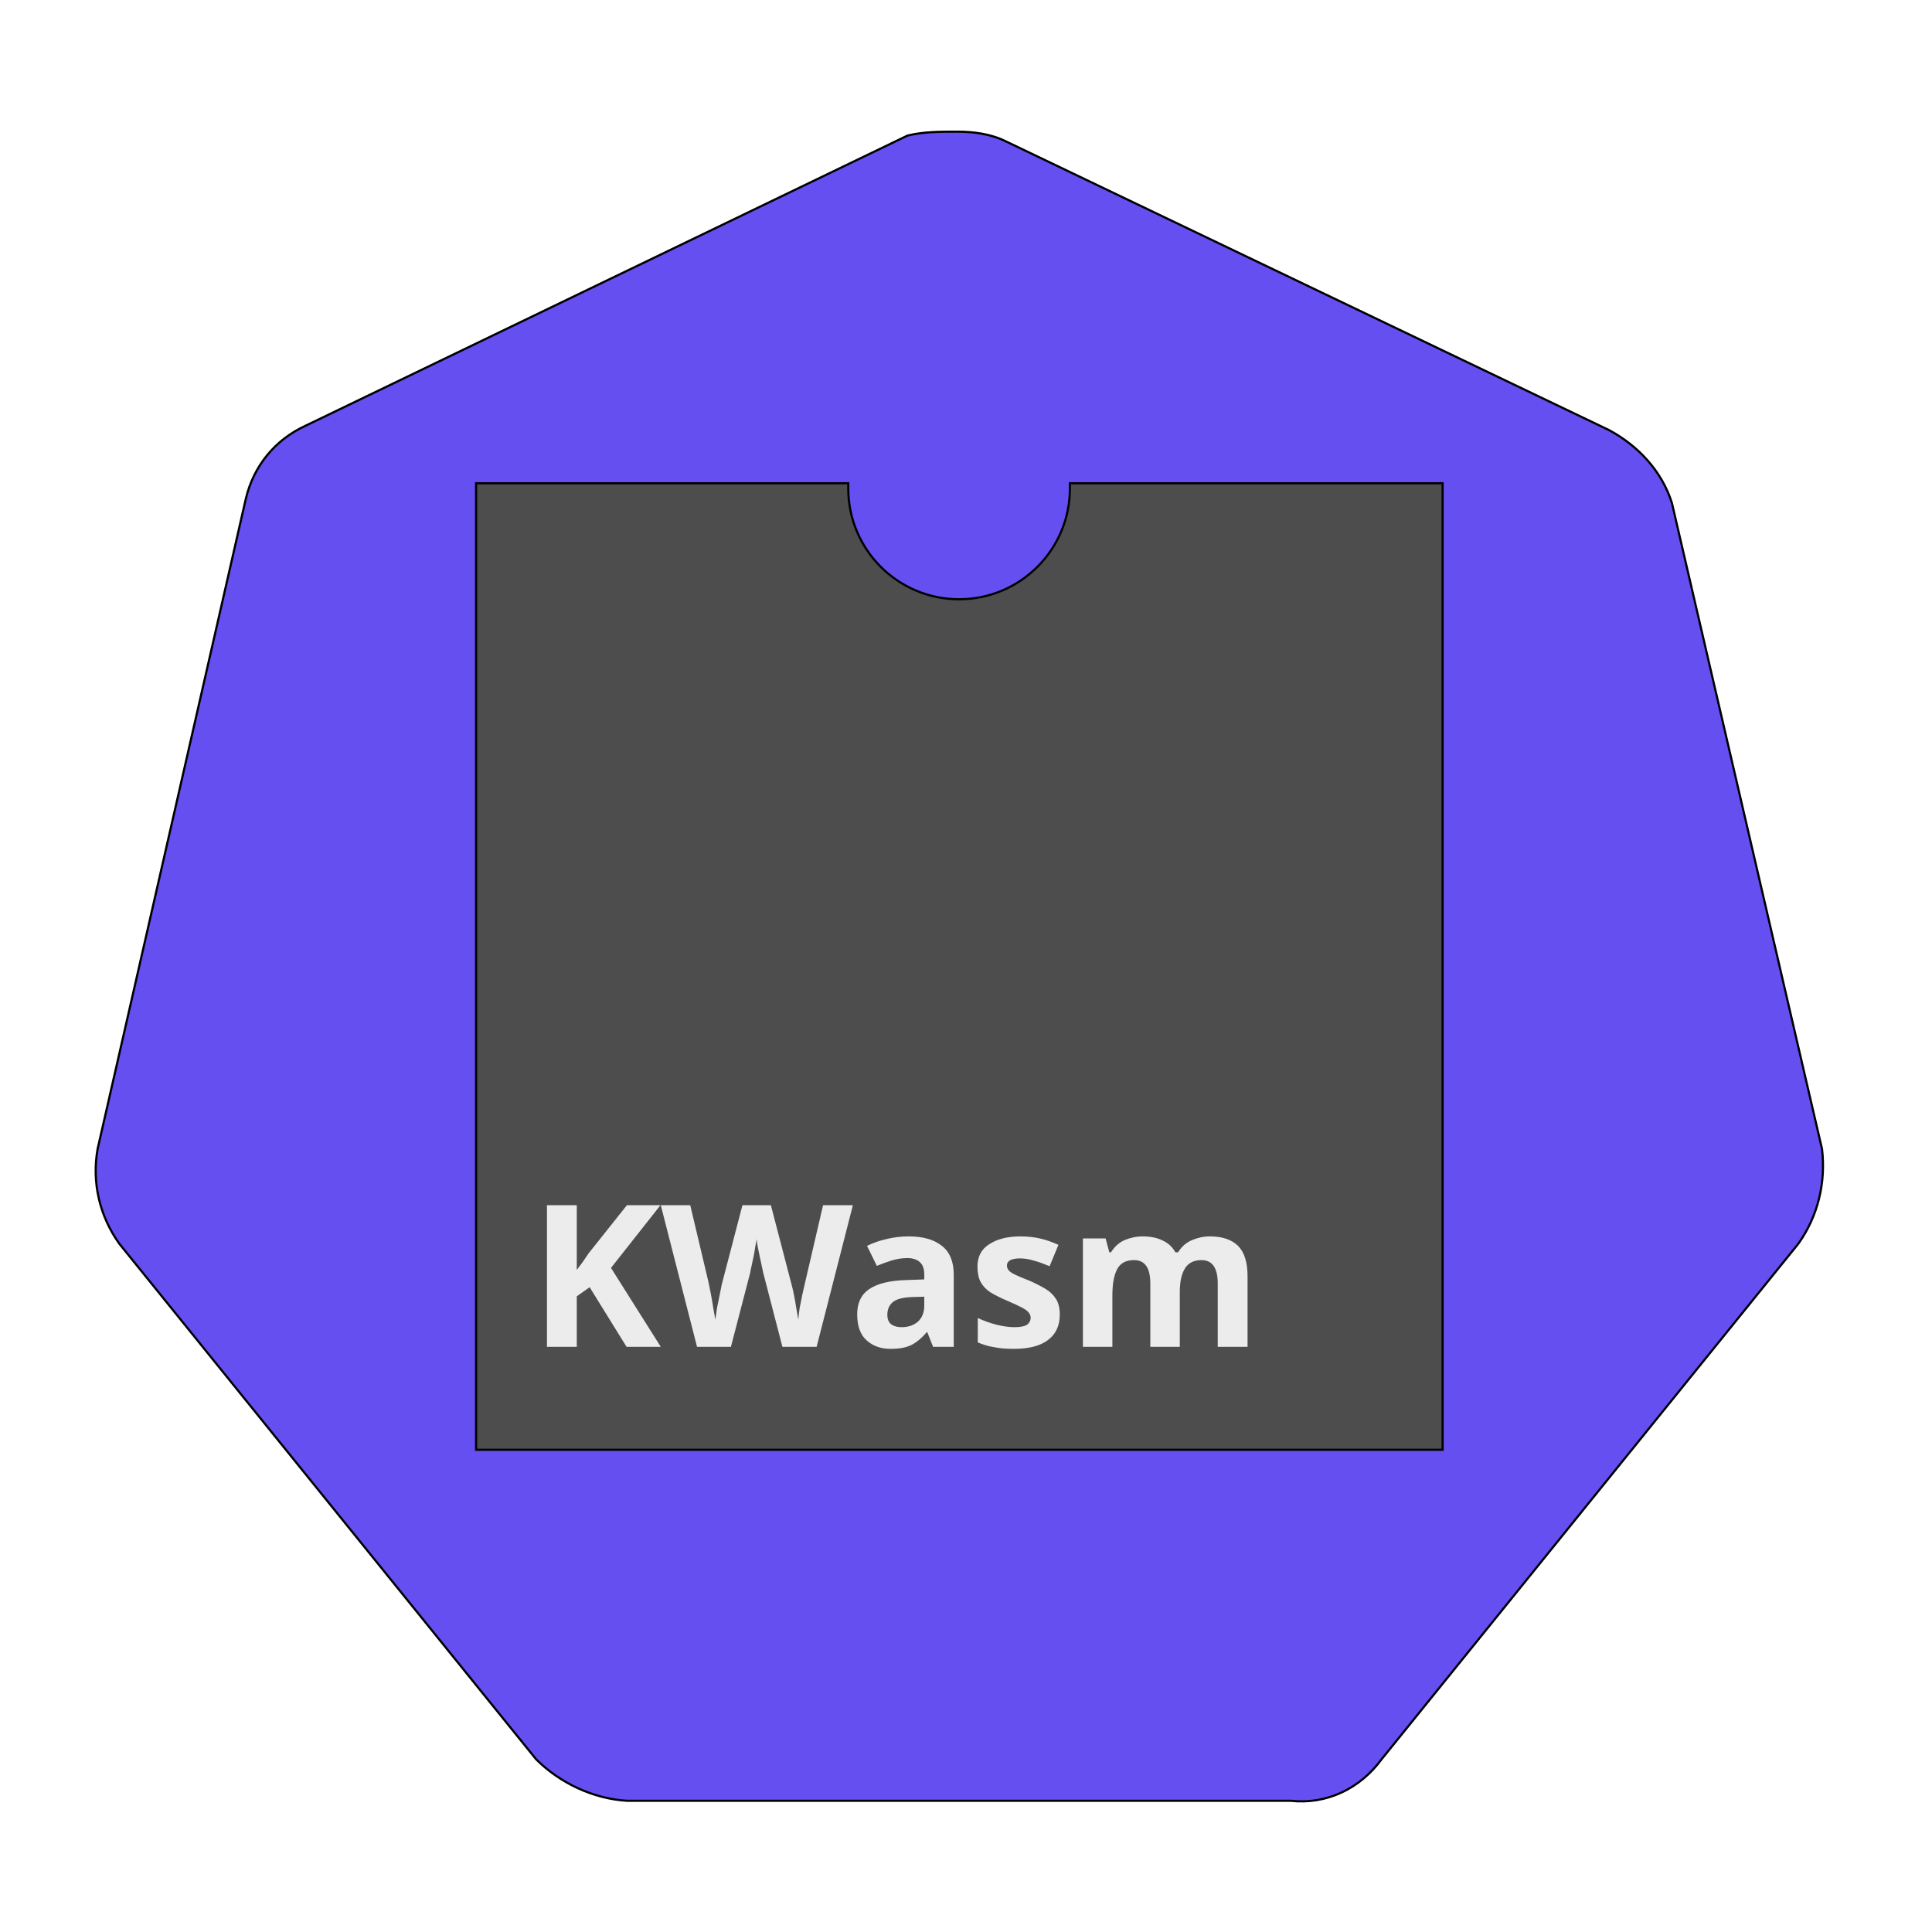
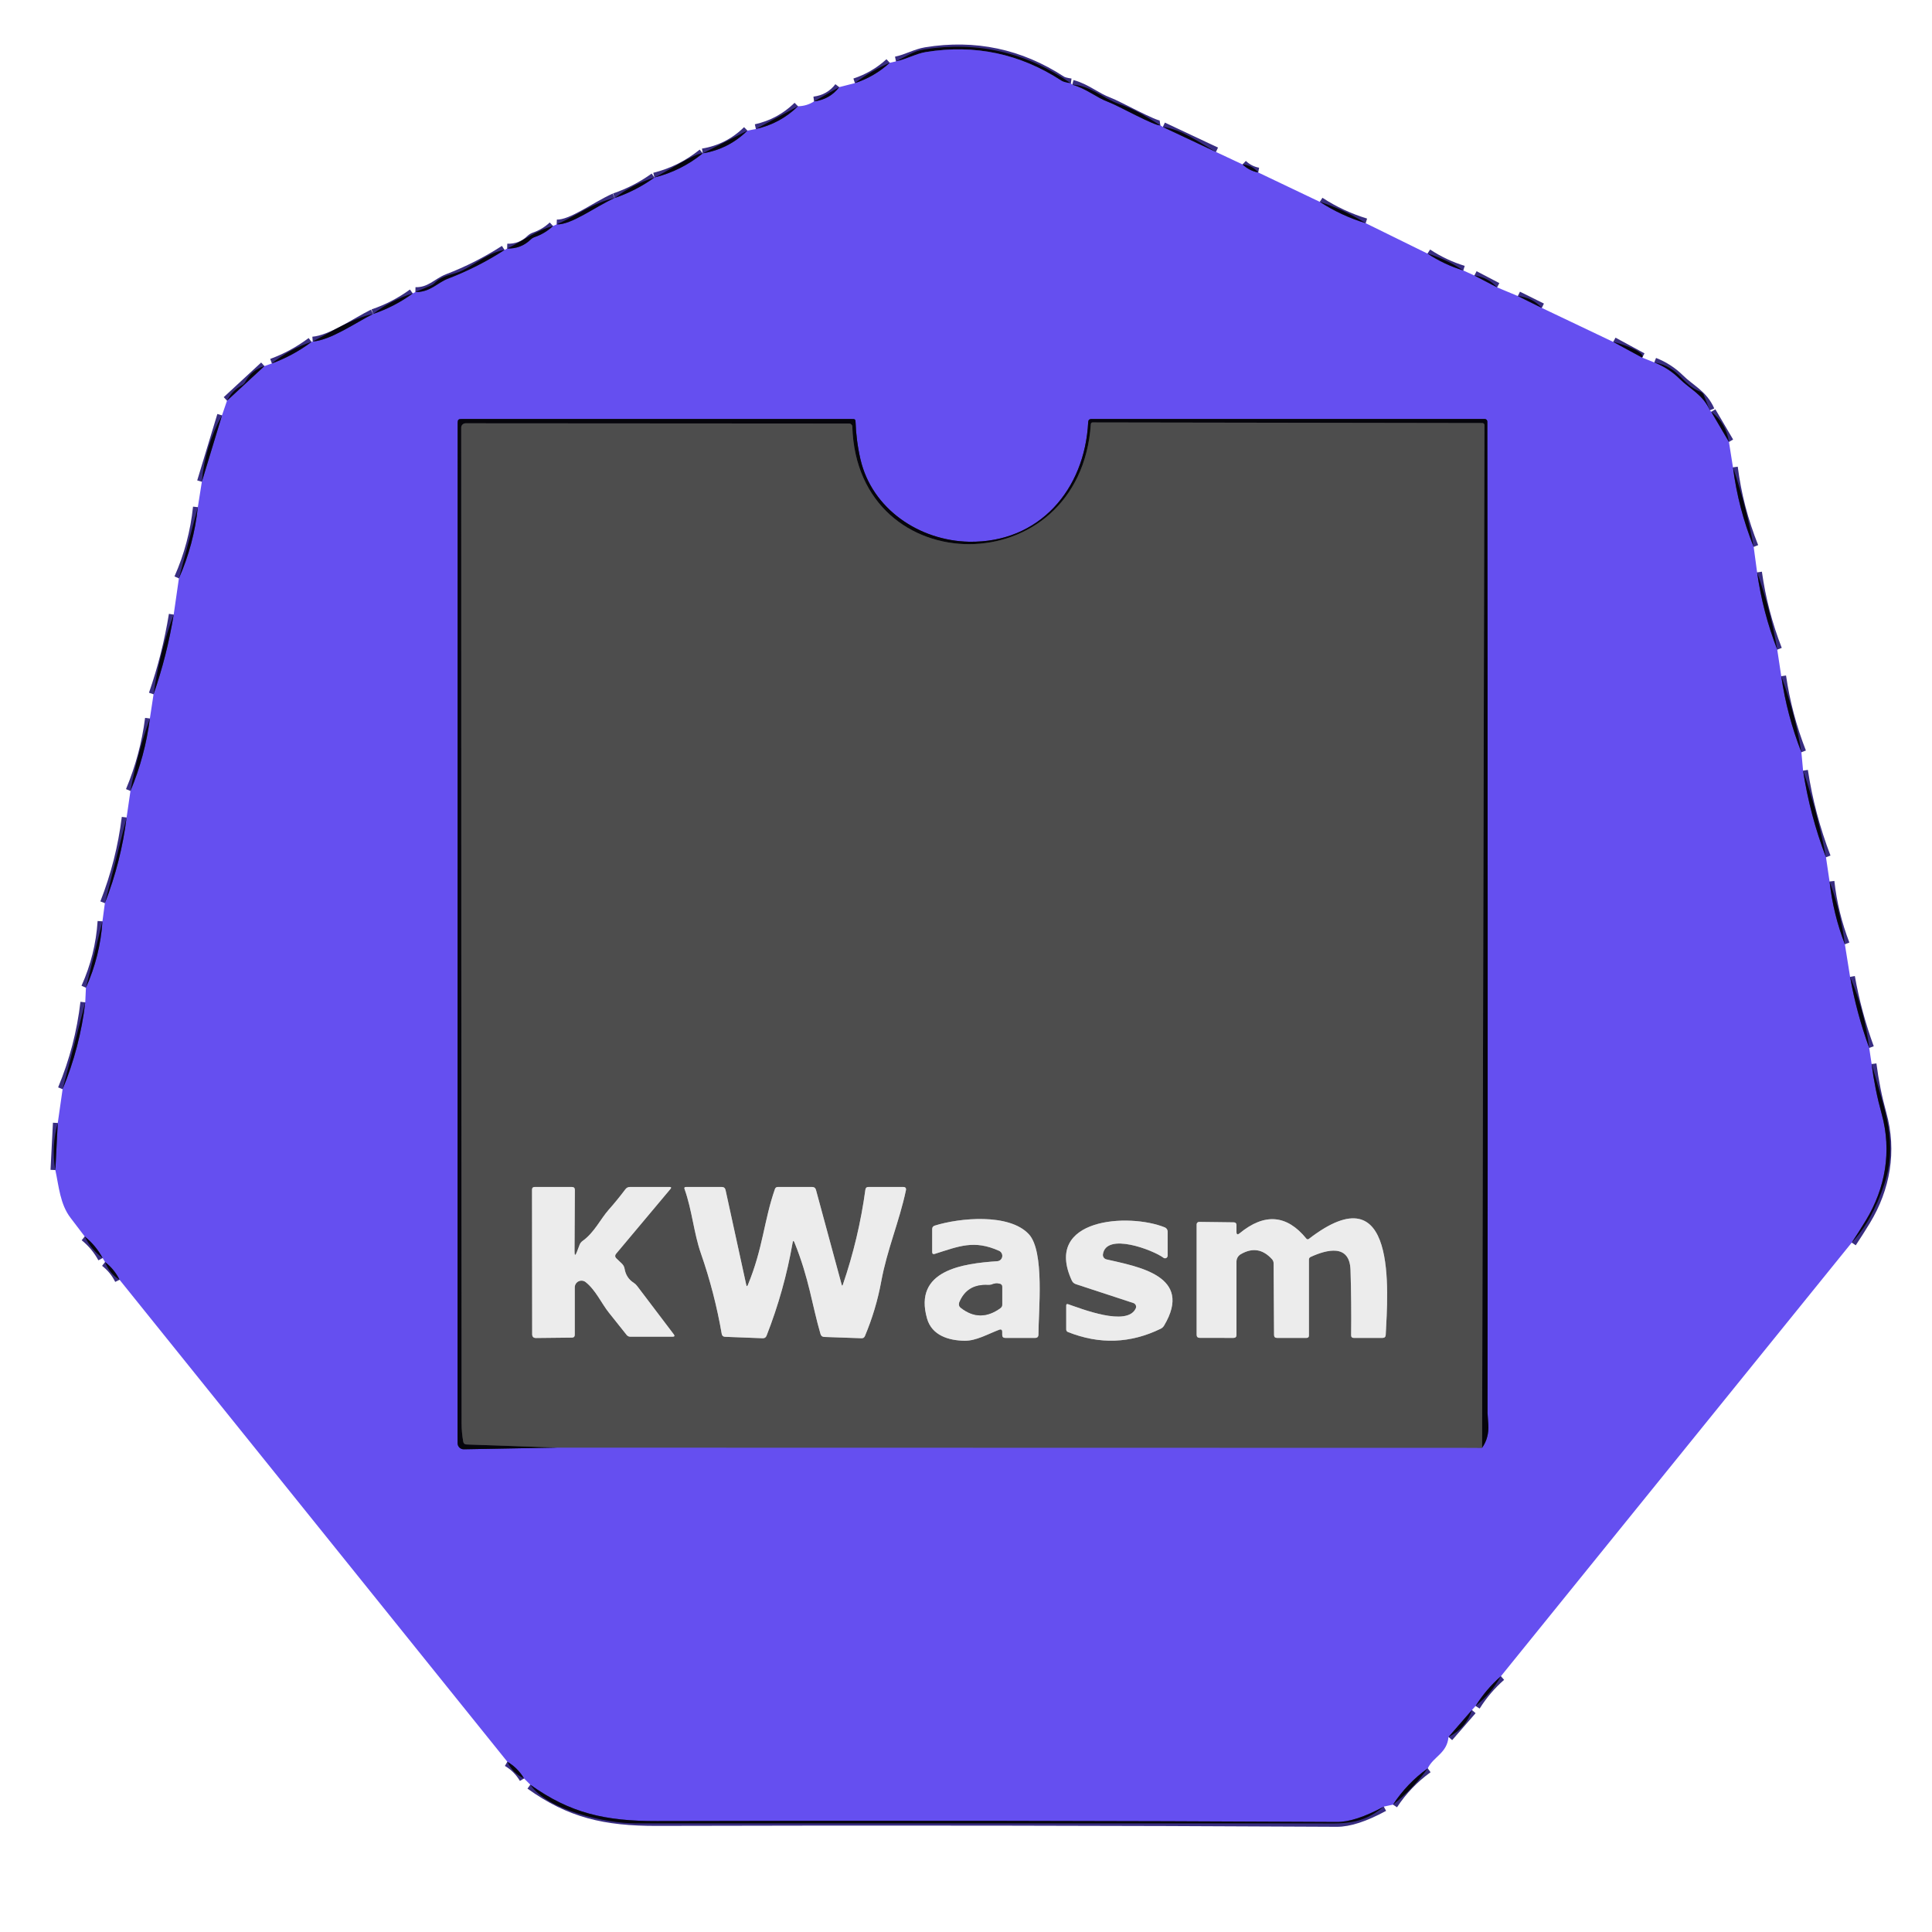
- <svg xmlns="http://www.w3.org/2000/svg" version="1.1" width="180" height="180" viewBox="-2.536 -2.536 88.89 89.107" id="svg10488">
-   <defs id="defs10490">
-     </defs>
-   <path d="m 74.467,20.664 c -0.456,-1.458 -1.549,-2.642 -2.915,-3.371 L 43.765,3.992 C 43.036,3.627 42.216,3.536 41.487,3.536 c -0.729,0 -1.549,0 -2.278,0.182 L 11.423,17.111 C 10.056,17.748 9.054,18.933 8.69,20.481 L 1.857,50.455 c -0.273,1.549 0.091,3.098 1.002,4.373 L 22.082,78.606 c 1.093,1.093 2.642,1.822 4.191,1.913 h 30.611 c 1.64,0.182 3.189,-0.547 4.191,-1.913 L 80.297,54.828 c 0.911,-1.275 1.275,-2.824 1.093,-4.373 z" id="path10349" style="fill:#654ff0;stroke-width:0.099;stroke-miterlimit:4;stroke-dasharray:none;stroke:#000000;stroke-opacity:1;fill-opacity:1" />
-   <path d="m 46.701,19.752 c 0,0.079 0,0.157 0,0.24 0,2.823 -2.289,5.111 -5.111,5.111 -2.823,0 -5.111,-2.289 -5.111,-5.111 v 0 c 0,-0.083 0,-0.162 0,-0.24 H 19.313 V 64.33 H 63.891 V 19.752 Z" fill="#654ff0" id="path177" style="stroke:#000000;stroke-width:0.099;stroke-miterlimit:4;stroke-dasharray:none;stroke-opacity:1;fill:#4d4d4d" />
-   <text xml:space="preserve" style="font-style:normal;font-weight:normal;font-size:9.154px;line-height:1.25;font-family:sans-serif;fill:#ececec;fill-opacity:1;stroke:none;stroke-width:0.229" x="21.755" y="59.584" id="text11407">
-     <tspan id="tspan11405" style="font-weight:bold;fill:#ececec;stroke-width:0.229" x="21.755" y="59.584">KWasm</tspan>
-   </text>
+ <svg xmlns="http://www.w3.org/2000/svg" version="1.1" viewBox="0.00 0.00 400.00 400.00">
+   <g stroke-width="2.00" fill="none" stroke-linecap="butt">
+     <path stroke="#362b80" stroke-opacity="0.988" vector-effect="non-scaling-stroke" d="   M 221.71 17.25   Q 220.27 17.05 219.77 16.72   Q 206.88 8.31 191.69 10.78   C 189.64 11.11 187.70 12.27 185.50 12.71" />
+     <path stroke="#362b80" stroke-opacity="0.988" vector-effect="non-scaling-stroke" d="   M 222.00 17.54   C 224.89 18.31 226.95 20.19 229.53 21.14   C 231.44 21.84 239.12 26.14 240.25 25.96" />
+     <path stroke="#362b80" stroke-opacity="0.988" vector-effect="non-scaling-stroke" d="   M 240.75 26.29   L 251.75 31.46" />
+     <path stroke="#362b80" stroke-opacity="0.988" vector-effect="non-scaling-stroke" d="   M 257.25 34.04   Q 258.62 35.35 260.50 35.71" />
+     <path stroke="#362b80" stroke-opacity="0.988" vector-effect="non-scaling-stroke" d="   M 273.25 41.79   Q 277.69 44.67 282.75 46.21" />
+     <path stroke="#362b80" stroke-opacity="0.988" vector-effect="non-scaling-stroke" d="   M 295.54 52.50   Q 299.00 54.78 302.96 56.00" />
+     <path stroke="#362b80" stroke-opacity="0.988" vector-effect="non-scaling-stroke" d="   M 305.25 57.04   L 309.96 59.50" />
+     <path stroke="#362b80" stroke-opacity="0.988" vector-effect="non-scaling-stroke" d="   M 314.25 61.29   L 319.21 63.75" />
+     <path stroke="#362b80" stroke-opacity="0.988" vector-effect="non-scaling-stroke" d="   M 334.00 70.79   L 340.00 74.04" />
+     <path stroke="#362b80" stroke-opacity="0.988" vector-effect="non-scaling-stroke" d="   M 342.50 75.04   Q 345.50 76.22 347.71 78.40   C 349.95 80.63 352.57 81.67 354.00 84.96" />
+     <path stroke="#362b80" stroke-opacity="0.988" vector-effect="non-scaling-stroke" d="   M 354.29 85.25   L 357.96 91.50" />
+     <path stroke="#362b80" stroke-opacity="0.988" vector-effect="non-scaling-stroke" d="   M 358.79 96.75   Q 359.87 105.23 363.08 113.23" />
+     <path stroke="#362b80" stroke-opacity="0.988" vector-effect="non-scaling-stroke" d="   M 363.79 118.50   Q 364.95 126.74 367.96 134.50" />
+     <path stroke="#362b80" stroke-opacity="0.988" vector-effect="non-scaling-stroke" d="   M 368.79 140.00   Q 369.97 148.12 372.96 155.75" />
+     <path stroke="#362b80" stroke-opacity="0.988" vector-effect="non-scaling-stroke" d="   M 373.31 159.55   Q 374.71 168.77 378.05 177.49" />
+     <path stroke="#362b80" stroke-opacity="0.988" vector-effect="non-scaling-stroke" d="   M 378.79 182.50   Q 379.53 189.20 381.96 195.50" />
+     <path stroke="#362b80" stroke-opacity="0.988" vector-effect="non-scaling-stroke" d="   M 383.04 202.25   Q 384.38 209.78 387.00 216.96" />
+     <path stroke="#362b80" stroke-opacity="0.988" vector-effect="non-scaling-stroke" d="   M 387.50 220.29   Q 388.17 225.54 389.58 230.63   C 391.72 238.38 390.33 246.01 386.30 252.68   Q 384.90 254.98 383.38 257.27" />
+     <path stroke="#362b80" stroke-opacity="0.988" vector-effect="non-scaling-stroke" d="   M 310.75 347.04   Q 307.67 349.74 305.50 353.21" />
+     <path stroke="#362b80" stroke-opacity="0.988" vector-effect="non-scaling-stroke" d="   M 304.75 354.04   L 299.90 359.62" />
+     <path stroke="#362b80" stroke-opacity="0.988" vector-effect="non-scaling-stroke" d="   M 295.60 366.11   Q 291.31 369.20 288.40 373.63" />
+     <path stroke="#362b80" stroke-opacity="0.988" vector-effect="non-scaling-stroke" d="   M 286.50 374.04   Q 280.58 377.25 276.75 377.22   Q 206.39 376.84 136.02 377.03   C 125.26 377.06 117.99 375.37 109.79 369.50" />
+     <path stroke="#362b80" stroke-opacity="0.988" vector-effect="non-scaling-stroke" d="   M 108.50 368.21   Q 107.20 366.02 105.04 364.75" />
+     <path stroke="#362b80" stroke-opacity="0.988" vector-effect="non-scaling-stroke" d="   M 24.75 264.96   Q 23.67 262.78 21.75 261.29" />
+     <path stroke="#362b80" stroke-opacity="0.988" vector-effect="non-scaling-stroke" d="   M 21.25 260.46   Q 19.84 257.86 17.54 256.00" />
+     <path stroke="#362b80" stroke-opacity="0.988" vector-effect="non-scaling-stroke" d="   M 11.46 242.25   L 11.96 232.50" />
+     <path stroke="#362b80" stroke-opacity="0.988" vector-effect="non-scaling-stroke" d="   M 12.96 225.51   Q 16.57 216.80 17.65 207.53" />
+     <path stroke="#362b80" stroke-opacity="0.988" vector-effect="non-scaling-stroke" d="   M 17.79 204.50   Q 20.74 197.93 21.21 190.75" />
+     <path stroke="#362b80" stroke-opacity="0.988" vector-effect="non-scaling-stroke" d="   M 21.71 186.99   Q 25.08 178.38 26.21 169.25" />
+     <path stroke="#362b80" stroke-opacity="0.988" vector-effect="non-scaling-stroke" d="   M 27.01 163.76   Q 30.04 156.50 31.03 148.76" />
+     <path stroke="#362b80" stroke-opacity="0.988" vector-effect="non-scaling-stroke" d="   M 31.79 143.75   Q 34.59 135.68 35.96 127.25" />
+     <path stroke="#362b80" stroke-opacity="0.988" vector-effect="non-scaling-stroke" d="   M 37.04 119.75   Q 40.16 112.69 40.96 105.00" />
+     <path stroke="#362b80" stroke-opacity="0.988" vector-effect="non-scaling-stroke" d="   M 41.79 99.75   L 45.96 86.00" />
+     <path stroke="#362b80" stroke-opacity="0.988" vector-effect="non-scaling-stroke" d="   M 47.00 82.96   L 54.75 75.79" />
+     <path stroke="#362b80" stroke-opacity="0.988" vector-effect="non-scaling-stroke" d="   M 56.29 75.25   Q 60.72 73.62 64.50 70.79" />
+     <path stroke="#362b80" stroke-opacity="0.988" vector-effect="non-scaling-stroke" d="   M 64.75 70.71   C 68.58 70.40 73.68 66.77 77.25 65.00" />
+     <path stroke="#362b80" stroke-opacity="0.988" vector-effect="non-scaling-stroke" d="   M 77.25 65.00   Q 81.68 63.51 85.46 60.75" />
+     <path stroke="#362b80" stroke-opacity="0.988" vector-effect="non-scaling-stroke" d="   M 86.00 60.46   C 89.04 60.54 90.52 58.55 92.71 57.71   Q 98.90 55.34 104.46 51.75" />
+     <path stroke="#362b80" stroke-opacity="0.988" vector-effect="non-scaling-stroke" d="   M 105.00 51.46   Q 107.88 51.53 109.87 49.59   Q 110.23 49.25 110.69 49.09   Q 112.84 48.35 114.50 46.79" />
+     <path stroke="#362b80" stroke-opacity="0.988" vector-effect="non-scaling-stroke" d="   M 115.25 46.46   C 118.33 46.58 123.28 42.76 127.25 41.00" />
+     <path stroke="#362b80" stroke-opacity="0.988" vector-effect="non-scaling-stroke" d="   M 127.25 41.00   Q 131.69 39.49 135.50 36.75" />
+     <path stroke="#362b80" stroke-opacity="0.988" vector-effect="non-scaling-stroke" d="   M 135.50 36.75   Q 141.03 35.37 145.50 31.75" />
+     <path stroke="#362b80" stroke-opacity="0.988" vector-effect="non-scaling-stroke" d="   M 145.50 31.75   Q 150.87 30.86 154.75 27.04" />
+     <path stroke="#362b80" stroke-opacity="0.988" vector-effect="non-scaling-stroke" d="   M 156.50 26.71   Q 161.54 25.59 165.21 22.00" />
+     <path stroke="#362b80" stroke-opacity="0.988" vector-effect="non-scaling-stroke" d="   M 168.54 21.00   Q 171.81 20.58 173.75 18.04" />
+     <path stroke="#362b80" stroke-opacity="0.988" vector-effect="non-scaling-stroke" d="   M 177.00 17.21   Q 181.06 15.88 184.21 13.00" />
+     <path stroke="#594e9f" vector-effect="non-scaling-stroke" d="   M 115.25 299.71   L 306.85 299.75" />
+     <path stroke="#362b80" stroke-opacity="0.988" vector-effect="non-scaling-stroke" d="   M 306.85 299.75   Q 308.32 297.65 308.14 294.95   Q 307.98 292.65 307.98 292.54   Q 308.06 189.95 307.93 87.27   A 0.52 0.52 0.0 0 0 307.41 86.75   L 225.97 86.75   Q 225.33 86.75 225.30 87.39   C 224.61 101.31 215.20 112.43 200.62 112.16   C 190.42 111.96 180.51 105.44 178.13 95.02   Q 177.25 91.17 177.12 87.14   A 0.40 0.40 0.0 0 0 176.72 86.75   L 95.38 86.75   Q 94.76 86.75 94.76 87.37   L 94.74 298.81   A 1.25 1.25 0.0 0 0 96.02 300.06   L 115.25 299.71" />
+     <path stroke="#2a2a2d" stroke-opacity="0.988" vector-effect="non-scaling-stroke" d="   M 306.85 299.75   L 307.34 88.01   A 0.42 0.42 0.0 0 0 306.92 87.59   L 226.19 87.46   A 0.34 0.34 0.0 0 0 225.85 87.78   C 223.64 120.99 177.43 120.75 176.46 88.31   A 0.65 0.64 -0.9 0 0 175.81 87.69   L 96.39 87.64   A 0.90 0.89 -0.0 0 0 95.49 88.53   Q 95.49 191.40 95.57 294.69   Q 95.57 296.55 95.91 298.47   Q 96.01 299.04 96.59 299.06   L 115.25 299.71" />
+     <path stroke="#9d9d9d" vector-effect="non-scaling-stroke" d="   M 118.95 259.05   L 119.02 246.39   Q 119.03 245.75 118.39 245.75   L 110.70 245.75   Q 110.15 245.75 110.15 246.30   L 110.18 276.23   Q 110.18 277.03 110.98 277.02   L 118.41 276.94   Q 119.00 276.93 119.00 276.34   L 119.00 266.53   A 1.39 1.39 0.0 0 1 121.23 265.43   C 123.28 267.01 124.62 269.98 126.03 271.73   Q 127.88 274.06 129.72 276.36   Q 130.02 276.75 130.52 276.75   L 139.24 276.75   Q 139.87 276.75 139.49 276.25   L 131.91 266.25   Q 131.61 265.85 131.19 265.58   Q 129.63 264.59 129.31 262.66   Q 129.20 262.05 128.75 261.62   L 127.64 260.56   Q 127.13 260.09 127.58 259.55   L 138.81 246.16   Q 139.15 245.75 138.62 245.75   L 130.44 245.75   Q 129.83 245.75 129.47 246.24   Q 127.82 248.44 126.01 250.48   C 124.37 252.32 123.04 255.21 120.60 256.94   Q 120.18 257.24 120.00 257.72   L 119.46 259.14   Q 118.94 260.52 118.95 259.05" />
+     <path stroke="#9d9d9d" vector-effect="non-scaling-stroke" d="   M 164.49 257.25   C 167.54 264.79 168.10 270.12 169.88 276.20   Q 170.05 276.78 170.66 276.80   L 178.37 277.07   Q 178.87 277.09 179.07 276.62   Q 181.39 271.11 182.46 265.26   C 183.66 258.72 186.19 252.91 187.56 246.44   Q 187.70 245.75 186.99 245.75   L 179.79 245.75   Q 179.24 245.75 179.17 246.30   Q 177.80 256.36 174.50 265.99   Q 174.37 266.38 174.26 265.98   L 168.94 246.36   Q 168.78 245.75 168.15 245.75   L 161.05 245.75   Q 160.59 245.75 160.44 246.18   C 158.14 252.77 158.00 258.38 154.84 266.03   Q 154.62 266.55 154.50 266.00   L 150.22 246.39   Q 150.08 245.75 149.43 245.75   L 142.03 245.75   Q 141.57 245.75 141.73 246.18   C 143.30 250.59 143.64 255.28 145.11 259.49   Q 147.95 267.63 149.43 276.18   Q 149.53 276.74 150.10 276.77   L 157.89 277.07   Q 158.49 277.10 158.71 276.54   Q 162.38 267.18 164.10 257.30   Q 164.22 256.59 164.49 257.25" />
+     <path stroke="#9d9d9d" vector-effect="non-scaling-stroke" d="   M 207.50 275.77   L 207.50 276.37   Q 207.50 277.00 208.12 277.00   L 214.31 277.00   Q 214.99 277.00 215.00 276.31   C 215.00 271.39 216.31 259.09 213.01 255.53   C 208.94 251.14 198.64 252.14 193.53 253.75   Q 193.00 253.92 193.00 254.47   L 193.00 259.20   Q 193.00 259.78 193.55 259.60   C 198.58 258.01 201.68 256.65 206.85 258.97   A 1.13 1.12 55.1 0 1 206.47 261.12   C 199.40 261.60 189.05 262.94 191.94 273.00   C 192.95 276.53 196.48 277.54 199.71 277.59   C 202.10 277.62 204.52 276.20 206.84 275.32   Q 207.50 275.07 207.50 275.77" />
+     <path stroke="#9d9d9d" vector-effect="non-scaling-stroke" d="   M 235.15 270.88   C 233.37 274.77 223.79 270.91 221.13 270.02   Q 220.75 269.89 220.75 270.30   L 220.75 275.24   Q 220.75 275.64 221.13 275.79   Q 230.91 279.68 240.29 275.11   Q 240.75 274.89 241.01 274.45   C 247.18 264.11 235.52 262.24 229.07 260.74   A 0.95 0.94 10.9 0 1 228.35 259.68   C 229.03 255.07 238.78 258.82 240.89 260.41   A 0.54 0.54 0.0 0 0 241.75 259.98   L 241.75 254.99   A 0.94 0.94 0.0 0 0 241.17 254.12   C 233.69 251.08 215.93 252.20 221.91 265.12   Q 222.17 265.68 222.75 265.87   L 234.66 269.78   A 0.81 0.81 0.0 0 1 235.15 270.88" />
+     <path stroke="#9d9d9d" vector-effect="non-scaling-stroke" d="   M 256.00 255.04   L 256.00 253.67   Q 256.00 253.08 255.42 253.07   L 248.26 252.98   A 0.51 0.51 0.0 0 0 247.75 253.49   L 247.75 276.34   Q 247.75 276.99 248.40 276.99   L 255.37 277.00   Q 256.00 277.00 256.00 276.38   L 256.00 261.20   A 1.76 1.76 0.0 0 1 256.86 259.69   Q 260.49 257.55 263.35 260.70   Q 263.69 261.07 263.69 261.58   L 263.78 276.39   Q 263.78 277.00 264.39 277.00   L 270.50 277.00   Q 271.00 277.00 271.00 276.50   L 271.00 260.79   Q 271.00 260.39 271.37 260.23   C 274.68 258.71 279.44 257.46 279.61 262.94   Q 279.82 269.66 279.74 276.45   Q 279.73 277.00 280.28 277.00   L 286.24 277.00   Q 286.87 277.00 286.90 276.36   C 287.33 267.63 289.47 242.22 270.96 256.52   A 0.35 0.35 0.0 0 1 270.48 256.46   Q 264.40 248.97 256.64 255.35   Q 256.00 255.87 256.00 255.04" />
+     <path stroke="#9d9d9d" vector-effect="non-scaling-stroke" d="   M 204.56 266.04   Q 200.22 265.80 198.64 269.61   Q 198.35 270.32 198.96 270.79   Q 202.91 273.86 207.09 270.85   Q 207.50 270.56 207.50 270.05   L 207.50 266.48   Q 207.50 265.88 206.90 265.77   Q 206.13 265.62 205.50 265.88   Q 205.05 266.07 204.56 266.04" />
+   </g>
+   <path fill="#06050c" fill-opacity="0.973" d="   M 221.71 17.25   Q 220.27 17.05 219.77 16.72   Q 206.88 8.31 191.69 10.78   C 189.64 11.11 187.70 12.27 185.50 12.71   C 187.50 11.74 189.11 10.58 191.32 10.23   Q 207.91 7.61 221.71 17.25   Z" />
+   <path fill="#654ff0" d="   M 221.71 17.25   L 222.00 17.54   C 224.89 18.31 226.95 20.19 229.53 21.14   C 231.44 21.84 239.12 26.14 240.25 25.96   L 240.75 26.29   L 251.75 31.46   L 257.25 34.04   Q 258.62 35.35 260.50 35.71   L 273.25 41.79   Q 277.69 44.67 282.75 46.21   L 295.54 52.50   Q 299.00 54.78 302.96 56.00   L 305.25 57.04   L 309.96 59.50   L 314.25 61.29   L 319.21 63.75   L 334.00 70.79   L 340.00 74.04   L 342.50 75.04   Q 345.50 76.22 347.71 78.40   C 349.95 80.63 352.57 81.67 354.00 84.96   L 354.29 85.25   L 357.96 91.50   L 358.79 96.75   Q 359.87 105.23 363.08 113.23   L 363.79 118.50   Q 364.95 126.74 367.96 134.50   L 368.79 140.00   Q 369.97 148.12 372.96 155.75   L 373.31 159.55   Q 374.71 168.77 378.05 177.49   L 378.79 182.50   Q 379.53 189.20 381.96 195.50   L 383.04 202.25   Q 384.38 209.78 387.00 216.96   L 387.50 220.29   Q 388.17 225.54 389.58 230.63   C 391.72 238.38 390.33 246.01 386.30 252.68   Q 384.90 254.98 383.38 257.27   L 310.75 347.04   Q 307.67 349.74 305.50 353.21   L 304.75 354.04   L 299.90 359.62   C 299.58 363.02 296.82 363.63 295.60 366.11   Q 291.31 369.20 288.40 373.63   L 286.50 374.04   Q 280.58 377.25 276.75 377.22   Q 206.39 376.84 136.02 377.03   C 125.26 377.06 117.99 375.37 109.79 369.50   L 108.50 368.21   Q 107.20 366.02 105.04 364.75   L 24.75 264.96   Q 23.67 262.78 21.75 261.29   L 21.25 260.46   Q 19.84 257.86 17.54 256.00   Q 16.09 254.07 14.62 252.16   C 12.44 249.33 12.19 245.64 11.46 242.25   L 11.96 232.50   L 12.96 225.51   Q 16.57 216.80 17.65 207.53   L 17.79 204.50   Q 20.74 197.93 21.21 190.75   L 21.71 186.99   Q 25.08 178.38 26.21 169.25   L 27.01 163.76   Q 30.04 156.50 31.03 148.76   L 31.79 143.75   Q 34.59 135.68 35.96 127.25   L 37.04 119.75   Q 40.16 112.69 40.96 105.00   L 41.79 99.75   L 45.96 86.00   L 47.00 82.96   L 54.75 75.79   L 56.29 75.25   Q 60.72 73.62 64.50 70.79   Q 64.63 70.75 64.75 70.71   C 68.58 70.40 73.68 66.77 77.25 65.00   Q 81.68 63.51 85.46 60.75   L 86.00 60.46   C 89.04 60.54 90.52 58.55 92.71 57.71   Q 98.90 55.34 104.46 51.75   L 105.00 51.46   Q 107.88 51.53 109.87 49.59   Q 110.23 49.25 110.69 49.09   Q 112.84 48.35 114.50 46.79   L 115.25 46.46   C 118.33 46.58 123.28 42.76 127.25 41.00   Q 131.69 39.49 135.50 36.75   Q 141.03 35.37 145.50 31.75   Q 150.87 30.86 154.75 27.04   L 156.50 26.71   Q 161.54 25.59 165.21 22.00   Q 167.06 21.96 168.54 21.00   Q 171.81 20.58 173.75 18.04   L 177.00 17.21   Q 181.06 15.88 184.21 13.00   L 185.50 12.71   C 187.70 12.27 189.64 11.11 191.69 10.78   Q 206.88 8.31 219.77 16.72   Q 220.27 17.05 221.71 17.25   Z   M 115.25 299.71   L 306.85 299.75   Q 308.32 297.65 308.14 294.95   Q 307.98 292.65 307.98 292.54   Q 308.06 189.95 307.93 87.27   A 0.52 0.52 0.0 0 0 307.41 86.75   L 225.97 86.75   Q 225.33 86.75 225.30 87.39   C 224.61 101.31 215.20 112.43 200.62 112.16   C 190.42 111.96 180.51 105.44 178.13 95.02   Q 177.25 91.17 177.12 87.14   A 0.40 0.40 0.0 0 0 176.72 86.75   L 95.38 86.75   Q 94.76 86.75 94.76 87.37   L 94.74 298.81   A 1.25 1.25 0.0 0 0 96.02 300.06   L 115.25 299.71   Z" />
+   <path fill="#06050c" fill-opacity="0.973" d="   M 184.21 13.00   Q 181.06 15.88 177.00 17.21   Q 180.35 14.66 184.21 13.00   Z" />
+   <path fill="#06050c" fill-opacity="0.973" d="   M 222.00 17.54   C 225.68 17.63 228.29 20.35 231.70 21.52   C 235.23 22.73 237.34 24.18 240.25 25.96   C 239.12 26.14 231.44 21.84 229.53 21.14   C 226.95 20.19 224.89 18.31 222.00 17.54   Z" />
+   <path fill="#06050c" fill-opacity="0.973" d="   M 173.75 18.04   Q 171.81 20.58 168.54 21.00   L 173.75 18.04   Z" />
+   <path fill="#06050c" fill-opacity="0.973" d="   M 165.21 22.00   Q 161.54 25.59 156.50 26.71   L 165.21 22.00   Z" />
+   <path fill="#06050c" fill-opacity="0.973" d="   M 240.75 26.29   C 244.70 26.76 248.34 29.54 251.75 31.46   L 240.75 26.29   Z" />
+   <path fill="#06050c" fill-opacity="0.973" d="   M 154.75 27.04   Q 150.87 30.86 145.50 31.75   L 154.75 27.04   Z" />
+   <path fill="#06050c" fill-opacity="0.973" d="   M 145.50 31.75   Q 141.03 35.37 135.50 36.75   C 137.58 35.84 143.90 31.62 145.50 31.75   Z" />
+   <path fill="#06050c" fill-opacity="0.973" d="   M 257.25 34.04   Q 259.24 34.18 260.50 35.71   Q 258.62 35.35 257.25 34.04   Z" />
+   <path fill="#06050c" fill-opacity="0.973" d="   M 135.50 36.75   Q 131.69 39.49 127.25 41.00   Q 131.01 38.13 135.50 36.75   Z" />
+   <path fill="#06050c" fill-opacity="0.973" d="   M 127.25 41.00   C 123.28 42.76 118.33 46.58 115.25 46.46   C 119.35 44.65 122.76 41.99 127.25 41.00   Z" />
+   <path fill="#06050c" fill-opacity="0.973" d="   M 273.25 41.79   Q 278.27 43.38 282.75 46.21   Q 277.69 44.67 273.25 41.79   Z" />
+   <path fill="#06050c" fill-opacity="0.973" d="   M 114.50 46.79   Q 112.84 48.35 110.69 49.09   Q 110.23 49.25 109.87 49.59   Q 107.88 51.53 105.00 51.46   C 108.13 49.93 111.14 47.66 114.50 46.79   Z" />
+   <path fill="#06050c" fill-opacity="0.973" d="   M 104.46 51.75   Q 98.90 55.34 92.71 57.71   C 90.52 58.55 89.04 60.54 86.00 60.46   L 89.24 59.11   Q 89.69 58.92 90.03 58.57   C 91.68 56.87 93.93 56.88 95.63 56.05   C 98.52 54.63 101.18 52.27 104.46 51.75   Z" />
+   <path fill="#06050c" fill-opacity="0.973" d="   M 295.54 52.50   Q 299.51 53.67 302.96 56.00   Q 299.00 54.78 295.54 52.50   Z" />
+   <path fill="#06050c" fill-opacity="0.973" d="   M 305.25 57.04   Q 308.08 57.42 309.96 59.50   L 305.25 57.04   Z" />
+   <path fill="#06050c" fill-opacity="0.973" d="   M 85.46 60.75   Q 81.68 63.51 77.25 65.00   Q 80.99 62.13 85.46 60.75   Z" />
+   <path fill="#06050c" fill-opacity="0.973" d="   M 314.25 61.29   Q 317.20 61.56 319.21 63.75   L 314.25 61.29   Z" />
+   <path fill="#06050c" fill-opacity="0.973" d="   M 77.25 65.00   C 73.68 66.77 68.58 70.40 64.75 70.71   C 68.58 68.69 72.96 65.90 77.25 65.00   Z" />
+   <path fill="#06050c" fill-opacity="0.973" d="   M 64.50 70.79   Q 60.72 73.62 56.29 75.25   Q 59.98 72.24 64.50 70.79   Z" />
+   <path fill="#06050c" fill-opacity="0.973" d="   M 334.00 70.79   C 334.80 70.93 340.82 72.72 340.00 74.04   L 334.00 70.79   Z" />
+   <path fill="#06050c" fill-opacity="0.973" d="   M 342.50 75.04   C 347.85 76.01 348.01 79.52 352.08 81.12   Q 352.55 81.30 352.74 81.77   L 354.00 84.96   C 352.57 81.67 349.95 80.63 347.71 78.40   Q 345.50 76.22 342.50 75.04   Z" />
+   <path fill="#06050c" fill-opacity="0.973" d="   M 54.75 75.79   L 47.00 82.96   Q 48.03 80.89 50.07 79.77   Q 50.54 79.52 50.79 79.05   Q 52.09 76.60 54.75 75.79   Z" />
+   <path fill="#06050c" fill-opacity="0.973" d="   M 354.29 85.25   Q 357.37 87.61 357.96 91.50   L 354.29 85.25   Z" />
+   <path fill="#06050c" fill-opacity="0.973" d="   M 45.96 86.00   L 41.79 99.75   Q 42.42 92.41 45.96 86.00   Z" />
+   <path fill="#06050c" fill-opacity="0.973" d="   M 306.85 299.75   L 307.34 88.01   A 0.42 0.42 0.0 0 0 306.92 87.59   L 226.19 87.46   A 0.34 0.34 0.0 0 0 225.85 87.78   C 223.64 120.99 177.43 120.75 176.46 88.31   A 0.65 0.64 -0.9 0 0 175.81 87.69   L 96.39 87.64   A 0.90 0.89 -0.0 0 0 95.49 88.53   Q 95.49 191.40 95.57 294.69   Q 95.57 296.55 95.91 298.47   Q 96.01 299.04 96.59 299.06   L 115.25 299.71   L 96.02 300.06   A 1.25 1.25 0.0 0 1 94.74 298.81   L 94.76 87.37   Q 94.76 86.75 95.38 86.75   L 176.72 86.75   A 0.40 0.40 0.0 0 1 177.12 87.14   Q 177.25 91.17 178.13 95.02   C 180.51 105.44 190.42 111.96 200.62 112.16   C 215.20 112.43 224.61 101.31 225.30 87.39   Q 225.33 86.75 225.97 86.75   L 307.41 86.75   A 0.52 0.52 0.0 0 1 307.93 87.27   Q 308.06 189.95 307.98 292.54   Q 307.98 292.65 308.14 294.95   Q 308.32 297.65 306.85 299.75   Z" />
+   <path fill="#4d4d4d" d="   M 306.85 299.75   L 115.25 299.71   L 96.59 299.06   Q 96.01 299.04 95.91 298.47   Q 95.57 296.55 95.57 294.69   Q 95.49 191.40 95.49 88.53   A 0.90 0.89 -0.0 0 1 96.39 87.64   L 175.81 87.69   A 0.65 0.64 -0.9 0 1 176.46 88.31   C 177.43 120.75 223.64 120.99 225.85 87.78   A 0.34 0.34 0.0 0 1 226.19 87.46   L 306.92 87.59   A 0.42 0.42 0.0 0 1 307.34 88.01   L 306.85 299.75   Z   M 118.95 259.05   L 119.02 246.39   Q 119.03 245.75 118.39 245.75   L 110.70 245.75   Q 110.15 245.75 110.15 246.30   L 110.18 276.23   Q 110.18 277.03 110.98 277.02   L 118.41 276.94   Q 119.00 276.93 119.00 276.34   L 119.00 266.53   A 1.39 1.39 0.0 0 1 121.23 265.43   C 123.28 267.01 124.62 269.98 126.03 271.73   Q 127.88 274.06 129.72 276.36   Q 130.02 276.75 130.52 276.75   L 139.24 276.75   Q 139.87 276.75 139.49 276.25   L 131.91 266.25   Q 131.61 265.85 131.19 265.58   Q 129.63 264.59 129.31 262.66   Q 129.20 262.05 128.75 261.62   L 127.64 260.56   Q 127.13 260.09 127.58 259.55   L 138.81 246.16   Q 139.15 245.75 138.62 245.75   L 130.44 245.75   Q 129.83 245.75 129.47 246.24   Q 127.82 248.44 126.01 250.48   C 124.37 252.32 123.04 255.21 120.60 256.94   Q 120.18 257.24 120.00 257.72   L 119.46 259.14   Q 118.94 260.52 118.95 259.05   Z   M 164.49 257.25   C 167.54 264.79 168.10 270.12 169.88 276.20   Q 170.05 276.78 170.66 276.80   L 178.37 277.07   Q 178.87 277.09 179.07 276.62   Q 181.39 271.11 182.46 265.26   C 183.66 258.72 186.19 252.91 187.56 246.44   Q 187.70 245.75 186.99 245.75   L 179.79 245.75   Q 179.24 245.75 179.17 246.30   Q 177.80 256.36 174.50 265.99   Q 174.37 266.38 174.26 265.98   L 168.94 246.36   Q 168.78 245.75 168.15 245.75   L 161.05 245.75   Q 160.59 245.75 160.44 246.18   C 158.14 252.77 158.00 258.38 154.84 266.03   Q 154.62 266.55 154.50 266.00   L 150.22 246.39   Q 150.08 245.75 149.43 245.75   L 142.03 245.75   Q 141.57 245.75 141.73 246.18   C 143.30 250.59 143.64 255.28 145.11 259.49   Q 147.95 267.63 149.43 276.18   Q 149.53 276.74 150.10 276.77   L 157.89 277.07   Q 158.49 277.10 158.71 276.54   Q 162.38 267.18 164.10 257.30   Q 164.22 256.59 164.49 257.25   Z   M 207.50 275.77   L 207.50 276.37   Q 207.50 277.00 208.12 277.00   L 214.31 277.00   Q 214.99 277.00 215.00 276.31   C 215.00 271.39 216.31 259.09 213.01 255.53   C 208.94 251.14 198.64 252.14 193.53 253.75   Q 193.00 253.92 193.00 254.47   L 193.00 259.20   Q 193.00 259.78 193.55 259.60   C 198.58 258.01 201.68 256.65 206.85 258.97   A 1.13 1.12 55.1 0 1 206.47 261.12   C 199.40 261.60 189.05 262.94 191.94 273.00   C 192.95 276.53 196.48 277.54 199.71 277.59   C 202.10 277.62 204.52 276.20 206.84 275.32   Q 207.50 275.07 207.50 275.77   Z   M 235.15 270.88   C 233.37 274.77 223.79 270.91 221.13 270.02   Q 220.75 269.89 220.75 270.30   L 220.75 275.24   Q 220.75 275.64 221.13 275.79   Q 230.91 279.68 240.29 275.11   Q 240.75 274.89 241.01 274.45   C 247.18 264.11 235.52 262.24 229.07 260.74   A 0.95 0.94 10.9 0 1 228.35 259.68   C 229.03 255.07 238.78 258.82 240.89 260.41   A 0.54 0.54 0.0 0 0 241.75 259.98   L 241.75 254.99   A 0.94 0.94 0.0 0 0 241.17 254.12   C 233.69 251.08 215.93 252.20 221.91 265.12   Q 222.17 265.68 222.75 265.87   L 234.66 269.78   A 0.81 0.81 0.0 0 1 235.15 270.88   Z   M 256.00 255.04   L 256.00 253.67   Q 256.00 253.08 255.42 253.07   L 248.26 252.98   A 0.51 0.51 0.0 0 0 247.75 253.49   L 247.75 276.34   Q 247.75 276.99 248.40 276.99   L 255.37 277.00   Q 256.00 277.00 256.00 276.38   L 256.00 261.20   A 1.76 1.76 0.0 0 1 256.86 259.69   Q 260.49 257.55 263.35 260.70   Q 263.69 261.07 263.69 261.58   L 263.78 276.39   Q 263.78 277.00 264.39 277.00   L 270.50 277.00   Q 271.00 277.00 271.00 276.50   L 271.00 260.79   Q 271.00 260.39 271.37 260.23   C 274.68 258.71 279.44 257.46 279.61 262.94   Q 279.82 269.66 279.74 276.45   Q 279.73 277.00 280.28 277.00   L 286.24 277.00   Q 286.87 277.00 286.90 276.36   C 287.33 267.63 289.47 242.22 270.96 256.52   A 0.35 0.35 0.0 0 1 270.48 256.46   Q 264.40 248.97 256.64 255.35   Q 256.00 255.87 256.00 255.04   Z" />
+   <path fill="#06050c" fill-opacity="0.973" d="   M 358.79 96.75   Q 361.55 104.83 363.08 113.23   Q 359.87 105.23 358.79 96.75   Z" />
+   <path fill="#06050c" fill-opacity="0.973" d="   M 40.96 105.00   Q 40.16 112.69 37.04 119.75   L 40.96 105.00   Z" />
+   <path fill="#06050c" fill-opacity="0.973" d="   M 363.79 118.50   Q 366.59 126.32 367.96 134.50   Q 364.95 126.74 363.79 118.50   Z" />
+   <path fill="#06050c" fill-opacity="0.973" d="   M 35.96 127.25   Q 34.59 135.68 31.79 143.75   Q 32.95 135.27 35.96 127.25   Z" />
+   <path fill="#06050c" fill-opacity="0.973" d="   M 368.79 140.00   Q 371.64 147.67 372.96 155.75   Q 369.97 148.12 368.79 140.00   Z" />
+   <path fill="#06050c" fill-opacity="0.973" d="   M 31.03 148.76   Q 30.04 156.50 27.01 163.76   Q 28.39 156.09 31.03 148.76   Z" />
+   <path fill="#06050c" fill-opacity="0.973" d="   M 373.31 159.55   Q 376.34 168.37 378.05 177.49   Q 374.71 168.77 373.31 159.55   Z" />
+   <path fill="#06050c" fill-opacity="0.973" d="   M 26.21 169.25   Q 25.08 178.38 21.71 186.99   L 26.21 169.25   Z" />
+   <path fill="#06050c" fill-opacity="0.973" d="   M 378.79 182.50   Q 381.12 188.83 381.96 195.50   Q 379.53 189.20 378.79 182.50   Z" />
+   <path fill="#06050c" fill-opacity="0.973" d="   M 21.21 190.75   Q 20.74 197.93 17.79 204.50   L 21.21 190.75   Z" />
+   <path fill="#06050c" fill-opacity="0.973" d="   M 383.04 202.25   Q 386.05 209.33 387.00 216.96   Q 384.38 209.78 383.04 202.25   Z" />
+   <path fill="#06050c" fill-opacity="0.973" d="   M 17.65 207.53   Q 16.57 216.80 12.96 225.51   L 17.65 207.53   Z" />
+   <path fill="#06050c" fill-opacity="0.973" d="   M 387.50 220.29   C 390.19 229.78 393.02 236.55 390.13 245.17   Q 387.54 252.89 383.38 257.27   Q 384.90 254.98 386.30 252.68   C 390.33 246.01 391.72 238.38 389.58 230.63   Q 388.17 225.54 387.50 220.29   Z" />
+   <path fill="#06050c" fill-opacity="0.973" d="   M 11.96 232.50   L 11.46 242.25   Q 10.60 237.30 11.96 232.50   Z" />
+   <path fill="#ececec" d="   M 119.46 259.14   L 120.00 257.72   Q 120.18 257.24 120.60 256.94   C 123.04 255.21 124.37 252.32 126.01 250.48   Q 127.82 248.44 129.47 246.24   Q 129.83 245.75 130.44 245.75   L 138.62 245.75   Q 139.15 245.75 138.81 246.16   L 127.58 259.55   Q 127.13 260.09 127.64 260.56   L 128.75 261.62   Q 129.20 262.05 129.31 262.66   Q 129.63 264.59 131.19 265.58   Q 131.61 265.85 131.91 266.25   L 139.49 276.25   Q 139.87 276.75 139.24 276.75   L 130.52 276.75   Q 130.02 276.75 129.72 276.36   Q 127.88 274.06 126.03 271.73   C 124.62 269.98 123.28 267.01 121.23 265.43   A 1.39 1.39 0.0 0 0 119.00 266.53   L 119.00 276.34   Q 119.00 276.93 118.41 276.94   L 110.98 277.02   Q 110.18 277.03 110.18 276.23   L 110.15 246.30   Q 110.15 245.75 110.70 245.75   L 118.39 245.75   Q 119.03 245.75 119.02 246.39   L 118.95 259.05   Q 118.94 260.52 119.46 259.14   Z" />
+   <path fill="#ececec" d="   M 164.10 257.30   Q 162.38 267.18 158.71 276.54   Q 158.49 277.10 157.89 277.07   L 150.10 276.77   Q 149.53 276.74 149.43 276.18   Q 147.95 267.63 145.11 259.49   C 143.64 255.28 143.30 250.59 141.73 246.18   Q 141.57 245.75 142.03 245.75   L 149.43 245.75   Q 150.08 245.75 150.22 246.39   L 154.50 266.00   Q 154.62 266.55 154.84 266.03   C 158.00 258.38 158.14 252.77 160.44 246.18   Q 160.59 245.75 161.05 245.75   L 168.15 245.75   Q 168.78 245.75 168.94 246.36   L 174.26 265.98   Q 174.37 266.38 174.50 265.99   Q 177.80 256.36 179.17 246.30   Q 179.24 245.75 179.79 245.75   L 186.99 245.75   Q 187.70 245.75 187.56 246.44   C 186.19 252.91 183.66 258.72 182.46 265.26   Q 181.39 271.11 179.07 276.62   Q 178.87 277.09 178.37 277.07   L 170.66 276.80   Q 170.05 276.78 169.88 276.20   C 168.10 270.12 167.54 264.79 164.49 257.25   Q 164.22 256.59 164.10 257.30   Z" />
+   <path fill="#ececec" d="   M 206.84 275.32   C 204.52 276.20 202.10 277.62 199.71 277.59   C 196.48 277.54 192.95 276.53 191.94 273.00   C 189.05 262.94 199.40 261.60 206.47 261.12   A 1.13 1.12 55.1 0 0 206.85 258.97   C 201.68 256.65 198.58 258.01 193.55 259.60   Q 193.00 259.78 193.00 259.20   L 193.00 254.47   Q 193.00 253.92 193.53 253.75   C 198.64 252.14 208.94 251.14 213.01 255.53   C 216.31 259.09 215.00 271.39 215.00 276.31   Q 214.99 277.00 214.31 277.00   L 208.12 277.00   Q 207.50 277.00 207.50 276.37   L 207.50 275.77   Q 207.50 275.07 206.84 275.32   Z   M 204.56 266.04   Q 200.22 265.80 198.64 269.61   Q 198.35 270.32 198.96 270.79   Q 202.91 273.86 207.09 270.85   Q 207.50 270.56 207.50 270.05   L 207.50 266.48   Q 207.50 265.88 206.90 265.77   Q 206.13 265.62 205.50 265.88   Q 205.05 266.07 204.56 266.04   Z" />
+   <path fill="#ececec" d="   M 235.15 270.88   A 0.81 0.81 0.0 0 0 234.66 269.78   L 222.75 265.87   Q 222.17 265.68 221.91 265.12   C 215.93 252.20 233.69 251.08 241.17 254.12   A 0.94 0.94 0.0 0 1 241.75 254.99   L 241.75 259.98   A 0.54 0.54 0.0 0 1 240.89 260.41   C 238.78 258.82 229.03 255.07 228.35 259.68   A 0.95 0.94 10.9 0 0 229.07 260.74   C 235.52 262.24 247.18 264.11 241.01 274.45   Q 240.75 274.89 240.29 275.11   Q 230.91 279.68 221.13 275.79   Q 220.75 275.64 220.75 275.24   L 220.75 270.30   Q 220.75 269.89 221.13 270.02   C 223.79 270.91 233.37 274.77 235.15 270.88   Z" />
+   <path fill="#ececec" d="   M 256.64 255.35   Q 264.40 248.97 270.48 256.46   A 0.35 0.35 0.0 0 0 270.96 256.52   C 289.47 242.22 287.33 267.63 286.90 276.36   Q 286.87 277.00 286.24 277.00   L 280.28 277.00   Q 279.73 277.00 279.74 276.45   Q 279.82 269.66 279.61 262.94   C 279.44 257.46 274.68 258.71 271.37 260.23   Q 271.00 260.39 271.00 260.79   L 271.00 276.50   Q 271.00 277.00 270.50 277.00   L 264.39 277.00   Q 263.78 277.00 263.78 276.39   L 263.69 261.58   Q 263.69 261.07 263.35 260.70   Q 260.49 257.55 256.86 259.69   A 1.76 1.76 0.0 0 0 256.00 261.20   L 256.00 276.38   Q 256.00 277.00 255.37 277.00   L 248.40 276.99   Q 247.75 276.99 247.75 276.34   L 247.75 253.49   A 0.51 0.51 0.0 0 1 248.26 252.98   L 255.42 253.07   Q 256.00 253.08 256.00 253.67   L 256.00 255.04   Q 256.00 255.87 256.64 255.35   Z" />
+   <path fill="#06050c" fill-opacity="0.973" d="   M 17.54 256.00   Q 19.84 257.86 21.25 260.46   Q 18.84 258.69 17.54 256.00   Z" />
+   <path fill="#06050c" fill-opacity="0.973" d="   M 21.75 261.29   Q 23.67 262.78 24.75 264.96   Q 22.63 263.65 21.75 261.29   Z" />
+   <path fill="#4d4d4d" d="   M 205.50 265.88   Q 206.13 265.62 206.90 265.77   Q 207.50 265.88 207.50 266.48   L 207.50 270.05   Q 207.50 270.56 207.09 270.85   Q 202.91 273.86 198.96 270.79   Q 198.35 270.32 198.64 269.61   Q 200.22 265.80 204.56 266.04   Q 205.05 266.07 205.50 265.88   Z" />
+   <path fill="#06050c" fill-opacity="0.973" d="   M 310.75 347.04   Q 308.71 350.66 305.50 353.21   Q 307.67 349.74 310.75 347.04   Z" />
+   <path fill="#06050c" fill-opacity="0.973" d="   M 304.75 354.04   Q 303.54 357.78 299.90 359.62   L 304.75 354.04   Z" />
+   <path fill="#06050c" fill-opacity="0.973" d="   M 105.04 364.75   Q 107.20 366.02 108.50 368.21   Q 106.15 367.15 105.04 364.75   Z" />
+   <path fill="#06050c" fill-opacity="0.973" d="   M 295.60 366.11   Q 292.54 370.40 288.40 373.63   Q 291.31 369.20 295.60 366.11   Z" />
+   <path fill="#06050c" fill-opacity="0.973" d="   M 109.79 369.50   C 117.99 375.37 125.26 377.06 136.02 377.03   Q 206.39 376.84 276.75 377.22   Q 280.58 377.25 286.50 374.04   C 281.71 377.99 278.01 377.51 272.27 377.51   Q 201.91 377.49 131.52 377.51   C 125.55 377.51 113.41 374.85 109.79 369.50   Z" />
</svg>
